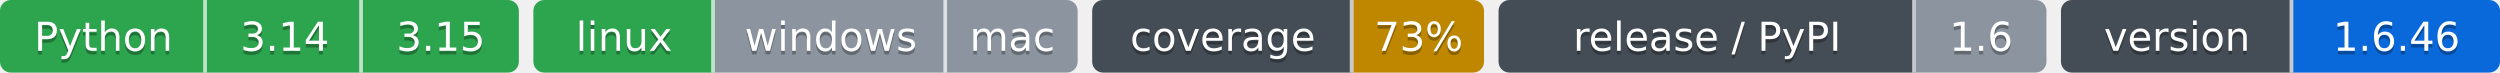
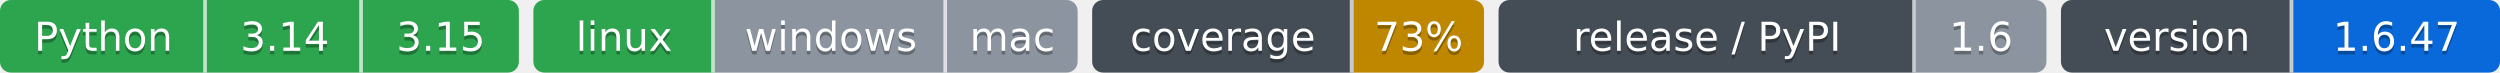
- <svg xmlns="http://www.w3.org/2000/svg" width="689" height="20" role="img" aria-label="Python: CI пройден; 3.14: CI пройден; 3.15: CI пройден; linux: CI пройден; windows: проверка не проводилась; mac: проверка не проводилась; 73%: покрытие 73%; 1.6: выпуск v1.6.0, на PyPI не публикуется; 1.6.46: версия 1.6.46">
-   <clipPath id="z8b0cc1000">
+ <svg xmlns="http://www.w3.org/2000/svg" width="689" height="20" role="img" aria-label="Python: CI пройден; 3.14: CI пройден; 3.15: CI пройден; linux: CI пройден; windows: проверка не проводилась; mac: проверка не проводилась; 73%: покрытие 73%; 1.6: выпуск v1.6.0, на PyPI не публикуется; 1.6.47: версия 1.6.47">
+   <clipPath id="zc50e01cf0">
    <rect width="143" height="20" rx="3" x="0" />
  </clipPath>
-   <clipPath id="z8b0cc1001">
+   <clipPath id="zc50e01cf1">
    <rect width="150" height="20" rx="3" x="147" />
  </clipPath>
-   <clipPath id="z8b0cc1002">
+   <clipPath id="zc50e01cf2">
    <rect width="108" height="20" rx="3" x="301" />
  </clipPath>
-   <clipPath id="z8b0cc1003">
+   <clipPath id="zc50e01cf3">
    <rect width="151" height="20" rx="3" x="413" />
  </clipPath>
-   <clipPath id="z8b0cc1004">
+   <clipPath id="zc50e01cf4">
    <rect width="121" height="20" rx="3" x="568" />
  </clipPath>
  <g>
-     <rect x="0" width="57" height="20" fill="#2da44e" clip-path="url(#z8b0cc1000)" />
-     <rect x="57" width="43" height="20" fill="#2da44e" clip-path="url(#z8b0cc1000)" />
-     <rect x="100" width="43" height="20" fill="#2da44e" clip-path="url(#z8b0cc1000)" />
-     <rect x="147" width="50" height="20" fill="#2da44e" clip-path="url(#z8b0cc1001)" />
-     <rect x="197" width="64" height="20" fill="#8c959f" clip-path="url(#z8b0cc1001)" />
-     <rect x="261" width="36" height="20" fill="#8c959f" clip-path="url(#z8b0cc1001)" />
-     <rect x="301" width="72" height="20" fill="#444d56" clip-path="url(#z8b0cc1002)" />
-     <rect x="373" width="36" height="20" fill="#bf8700" clip-path="url(#z8b0cc1002)" />
-     <rect x="413" width="115" height="20" fill="#444d56" clip-path="url(#z8b0cc1003)" />
-     <rect x="528" width="36" height="20" fill="#8c959f" clip-path="url(#z8b0cc1003)" />
-     <rect x="568" width="64" height="20" fill="#444d56" clip-path="url(#z8b0cc1004)" />
-     <rect x="632" width="57" height="20" fill="#0969da" clip-path="url(#z8b0cc1004)" />
+     <rect x="0" width="57" height="20" fill="#2da44e" clip-path="url(#zc50e01cf0)" />
+     <rect x="57" width="43" height="20" fill="#2da44e" clip-path="url(#zc50e01cf0)" />
+     <rect x="100" width="43" height="20" fill="#2da44e" clip-path="url(#zc50e01cf0)" />
+     <rect x="147" width="50" height="20" fill="#2da44e" clip-path="url(#zc50e01cf1)" />
+     <rect x="197" width="64" height="20" fill="#8c959f" clip-path="url(#zc50e01cf1)" />
+     <rect x="261" width="36" height="20" fill="#8c959f" clip-path="url(#zc50e01cf1)" />
+     <rect x="301" width="72" height="20" fill="#444d56" clip-path="url(#zc50e01cf2)" />
+     <rect x="373" width="36" height="20" fill="#bf8700" clip-path="url(#zc50e01cf2)" />
+     <rect x="413" width="115" height="20" fill="#444d56" clip-path="url(#zc50e01cf3)" />
+     <rect x="528" width="36" height="20" fill="#8c959f" clip-path="url(#zc50e01cf3)" />
+     <rect x="568" width="64" height="20" fill="#444d56" clip-path="url(#zc50e01cf4)" />
+     <rect x="632" width="57" height="20" fill="#0969da" clip-path="url(#zc50e01cf4)" />
    <rect x="56" width="1" height="20" fill="#fff" fill-opacity=".7" />
    <rect x="99" width="1" height="20" fill="#fff" fill-opacity=".7" />
    <rect x="196" width="1" height="20" fill="#fff" fill-opacity=".7" />
    <rect x="260" width="1" height="20" fill="#fff" fill-opacity=".7" />
    <rect x="372" width="1" height="20" fill="#fff" fill-opacity=".7" />
    <rect x="527" width="1" height="20" fill="#fff" fill-opacity=".7" />
    <rect x="631" width="1" height="20" fill="#fff" fill-opacity=".7" />
  </g>
  <g fill="#fff" text-anchor="middle" font-family="Verdana,Geneva,DejaVu Sans,sans-serif" font-size="11">
    <text x="28.5" y="15" fill="#010101" fill-opacity=".3">Python</text>
    <text x="28.5" y="14">Python</text>
    <text x="78.5" y="15" fill="#010101" fill-opacity=".3">3.14</text>
    <text x="78.5" y="14">3.14</text>
    <text x="121.5" y="15" fill="#010101" fill-opacity=".3">3.15</text>
    <text x="121.5" y="14">3.15</text>
    <text x="172.0" y="15" fill="#010101" fill-opacity=".3">linux</text>
    <text x="172.0" y="14">linux</text>
    <text x="229.0" y="15" fill="#010101" fill-opacity=".3">windows</text>
    <text x="229.0" y="14">windows</text>
    <text x="279.0" y="15" fill="#010101" fill-opacity=".3">mac</text>
    <text x="279.0" y="14">mac</text>
    <text x="337.0" y="15" fill="#010101" fill-opacity=".3">coverage</text>
    <text x="337.0" y="14">coverage</text>
    <text x="391.0" y="15" fill="#010101" fill-opacity=".3">73%</text>
    <text x="391.0" y="14">73%</text>
    <text x="470.5" y="15" fill="#010101" fill-opacity=".3">release / PyPI</text>
    <text x="470.5" y="14">release / PyPI</text>
    <text x="546.0" y="15" fill="#010101" fill-opacity=".3">1.6</text>
    <text x="546.0" y="14">1.6</text>
    <text x="600.0" y="15" fill="#010101" fill-opacity=".3">version</text>
    <text x="600.0" y="14">version</text>
-     <text x="660.5" y="15" fill="#010101" fill-opacity=".3">1.6.46</text>
-     <text x="660.5" y="14">1.6.46</text>
+     <text x="660.5" y="15" fill="#010101" fill-opacity=".3">1.6.47</text>
+     <text x="660.5" y="14">1.6.47</text>
  </g>
</svg>
